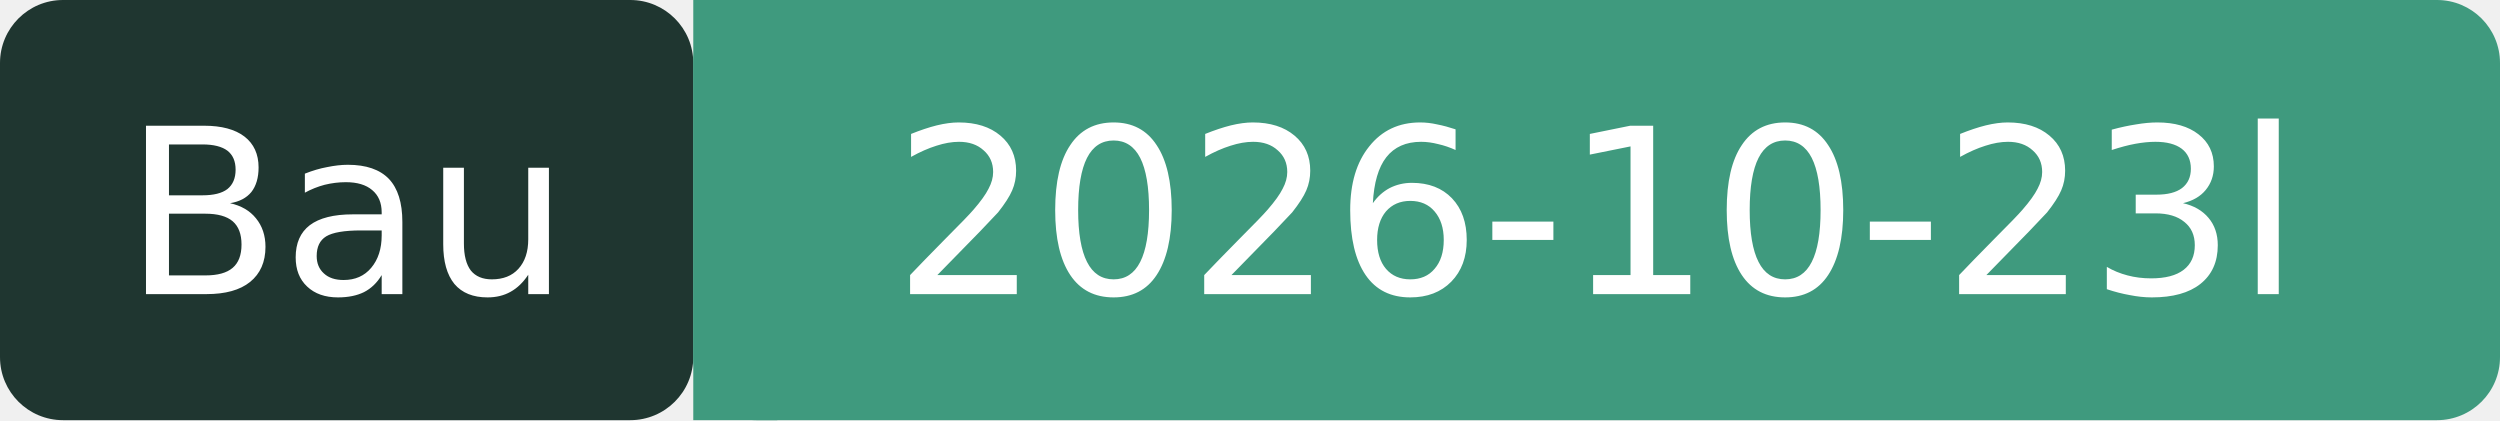
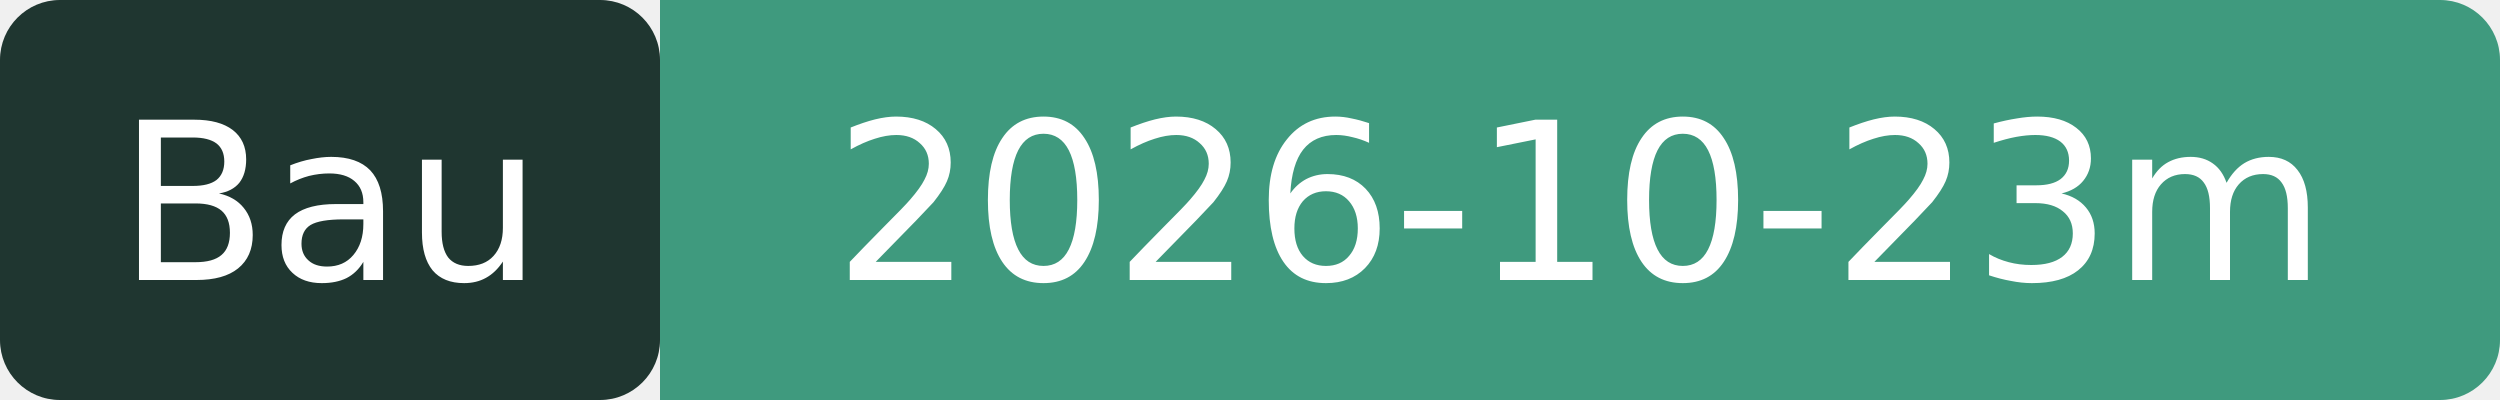
- <svg xmlns="http://www.w3.org/2000/svg" width="119" height="20" role="img" aria-label="Bau: 2026-10-23l">
+ <svg xmlns="http://www.w3.org/2000/svg" width="125" height="20" role="img" aria-label="Bau: 2026-10-23m">
  <rect width="33" height="20" rx="3" fill="#1F3630" />
-   <rect x="33" width="86" height="20" rx="3" fill="#3F9A7E" />
+   <rect x="33" width="92" height="20" rx="3" fill="#3F9A7E" />
  <rect x="33" width="4" height="20" fill="#3F9A7E" />
  <g fill="#fff" font-family="Verdana,DejaVu Sans,sans-serif" font-size="11" text-anchor="middle">
    <text x="16.5" y="14">Bau</text>
-     <text x="76" y="14">2026-10-23l</text>
+     <text x="79" y="14">2026-10-23m</text>
  </g>
</svg>
